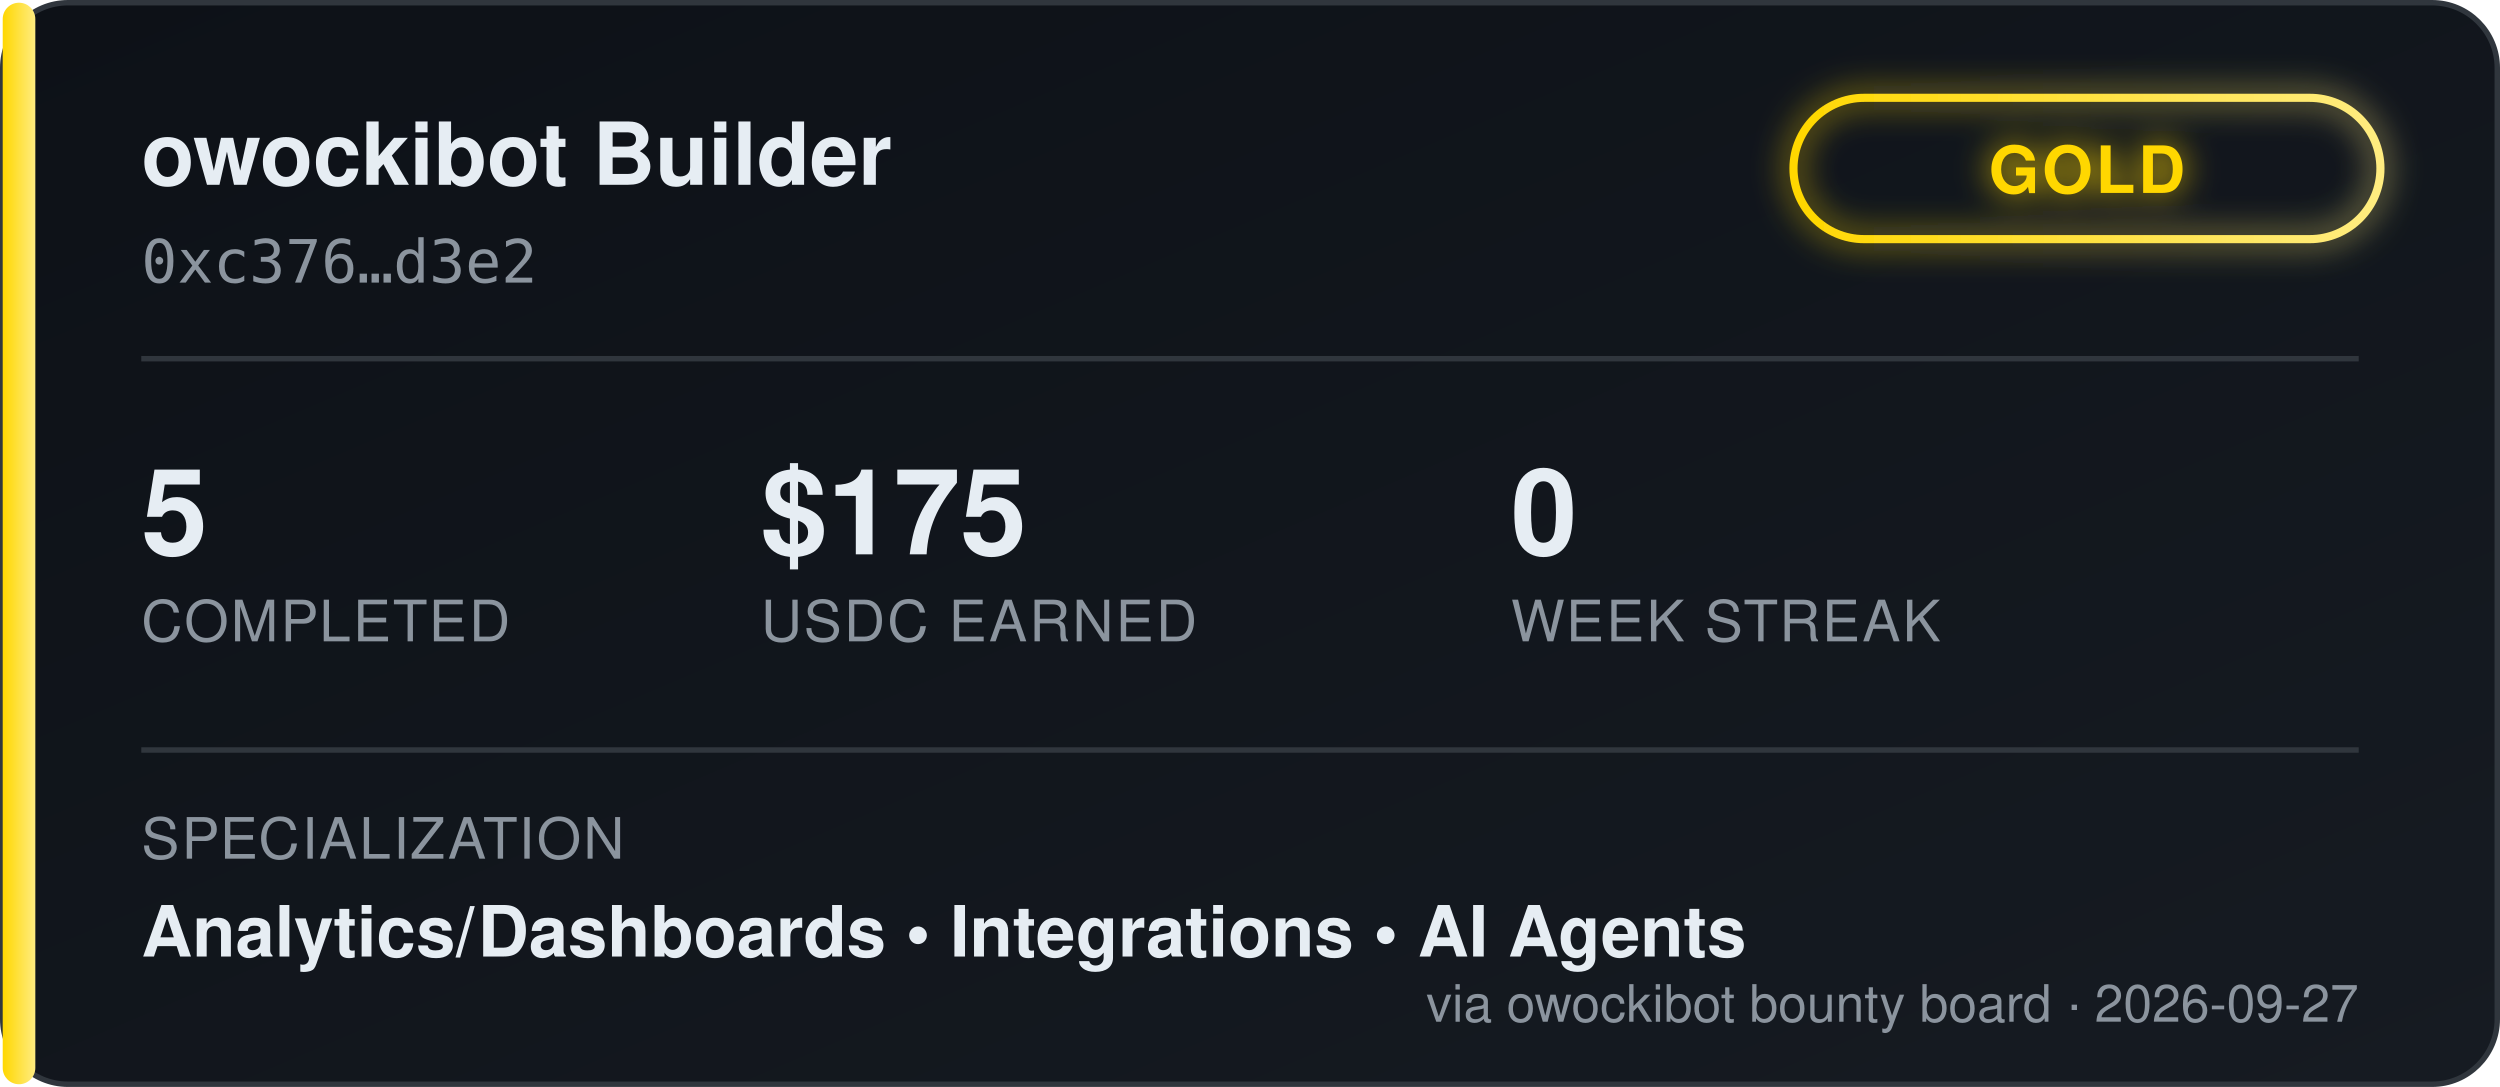
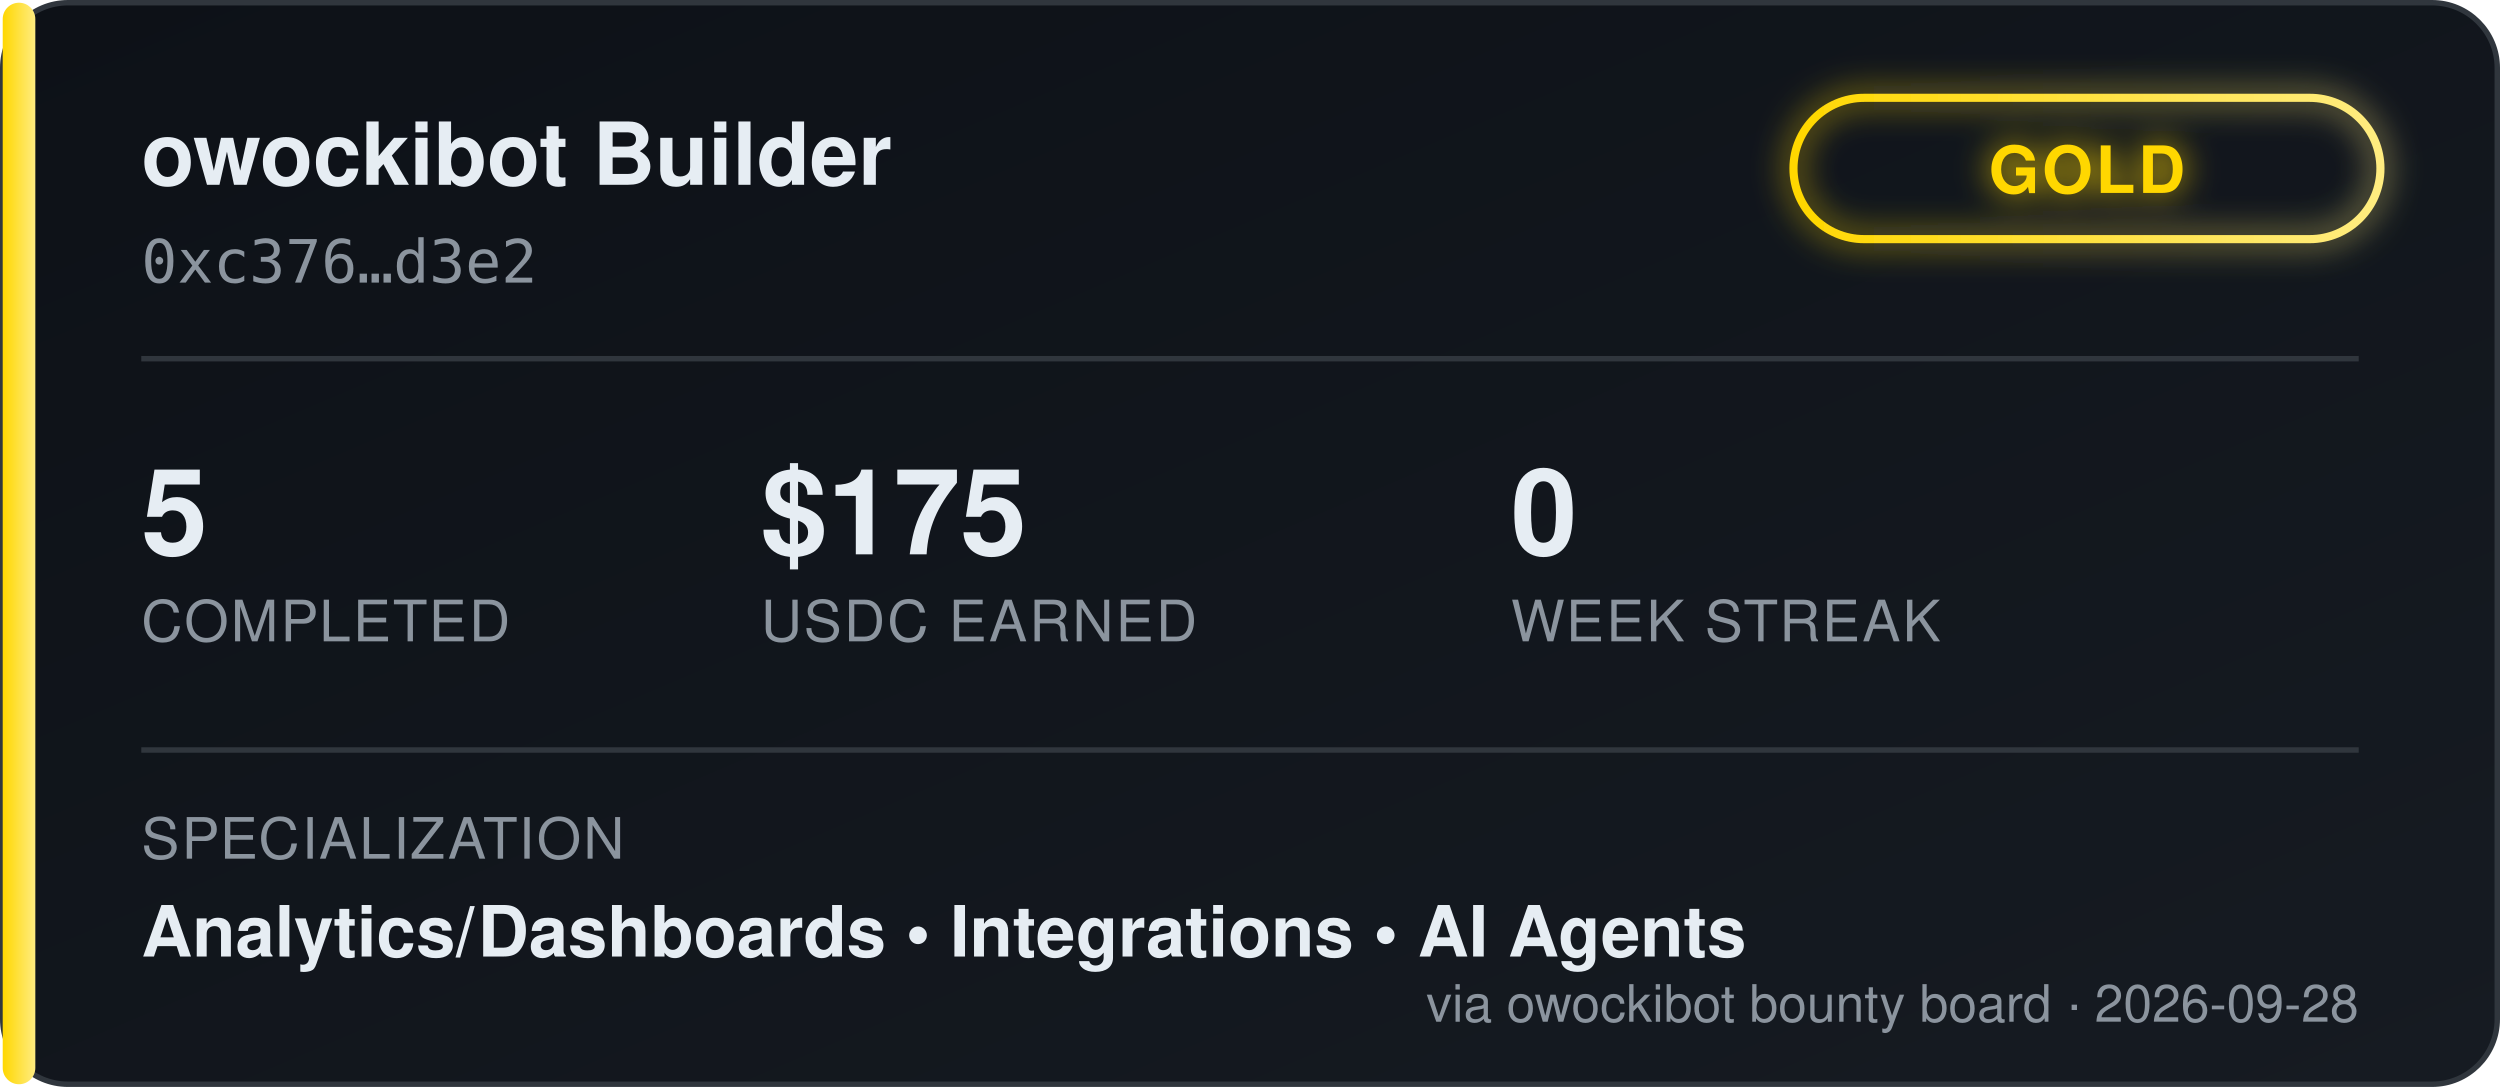
<svg xmlns="http://www.w3.org/2000/svg" width="460" height="200" viewBox="0 0 460 200" font-family="'Segoe UI', Helvetica, Arial, sans-serif">
  <defs>
    <linearGradient id="bgGrad" x1="0" y1="0" x2="1" y2="1">
      <stop offset="0%" stop-color="#0d1117" />
      <stop offset="100%" stop-color="#161b22" />
    </linearGradient>
    <linearGradient id="tierGrad" x1="0" y1="0" x2="1" y2="0">
      <stop offset="0%" stop-color="#ffd700" />
      <stop offset="100%" stop-color="#ffec80" />
    </linearGradient>
    <filter id="glow" x="-50%" y="-50%" width="200%" height="200%">
      <feGaussianBlur stdDeviation="3" result="blur" />
      <feMerge>
        <feMergeNode in="blur" />
        <feMergeNode in="SourceGraphic" />
      </feMerge>
    </filter>
  </defs>
  <rect x="0.5" y="0.5" width="459" height="199" rx="12" fill="url(#bgGrad)" stroke="#30363d" />
  <rect x="0.5" y="0.5" width="6" height="199" rx="3" fill="url(#tierGrad)" />
  <text x="26" y="34" fill="#e6edf3" font-size="16" font-weight="700">owockibot Builder</text>
  <text x="26" y="52" fill="#8b949e" font-size="11" font-family="monospace">0xc376…d3e2</text>
  <g transform="translate(330, 18)" filter="url(#glow)">
    <rect x="0" y="0" width="108" height="26" rx="13" fill="none" stroke="url(#tierGrad)" stroke-width="1.5" />
    <text x="54" y="17.5" fill="#ffd700" font-size="12" font-weight="700" text-anchor="middle" letter-spacing="0.5">GOLD</text>
  </g>
  <line x1="26" y1="66" x2="434" y2="66" stroke="#30363d" stroke-width="1" />
  <g font-size="22" font-weight="700" fill="#e6edf3">
    <text x="26" y="102">5</text>
    <text x="140" y="102">$175</text>
    <text x="278" y="102">0</text>
  </g>
  <g font-size="10.5" fill="#8b949e" letter-spacing="0.4">
    <text x="26" y="118">COMPLETED</text>
    <text x="140" y="118">USDC EARNED</text>
    <text x="278" y="118">WEEK STREAK</text>
  </g>
  <line x1="26" y1="138" x2="434" y2="138" stroke="#30363d" stroke-width="1" />
  <text x="26" y="158" fill="#8b949e" font-size="10.5" letter-spacing="0.4">SPECIALIZATION</text>
  <text x="26" y="176" fill="#e6edf3" font-size="13" font-weight="600">Analytics/Dashboards  •  Integrations  •  AI Agents</text>
-   <text x="434" y="188" fill="#8b949e" font-size="9.5" text-anchor="end">via owockibot bounty board · 2026-09-27</text>
+   <text x="434" y="188" fill="#8b949e" font-size="9.5" text-anchor="end">via owockibot bounty board · 2026-09-28</text>
</svg>
